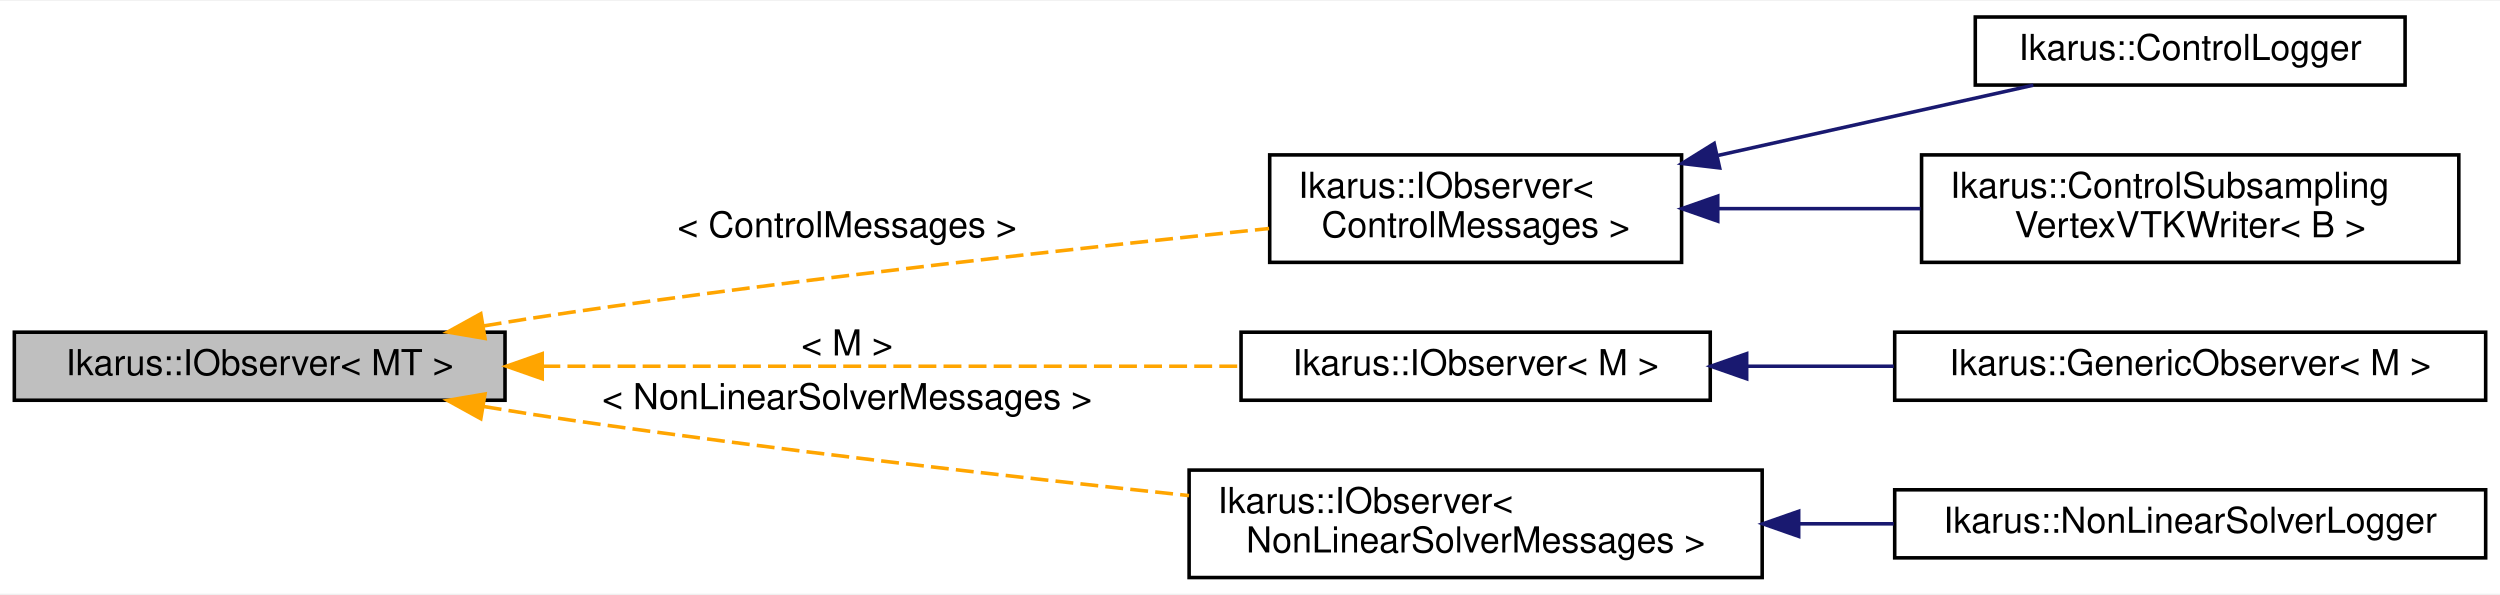
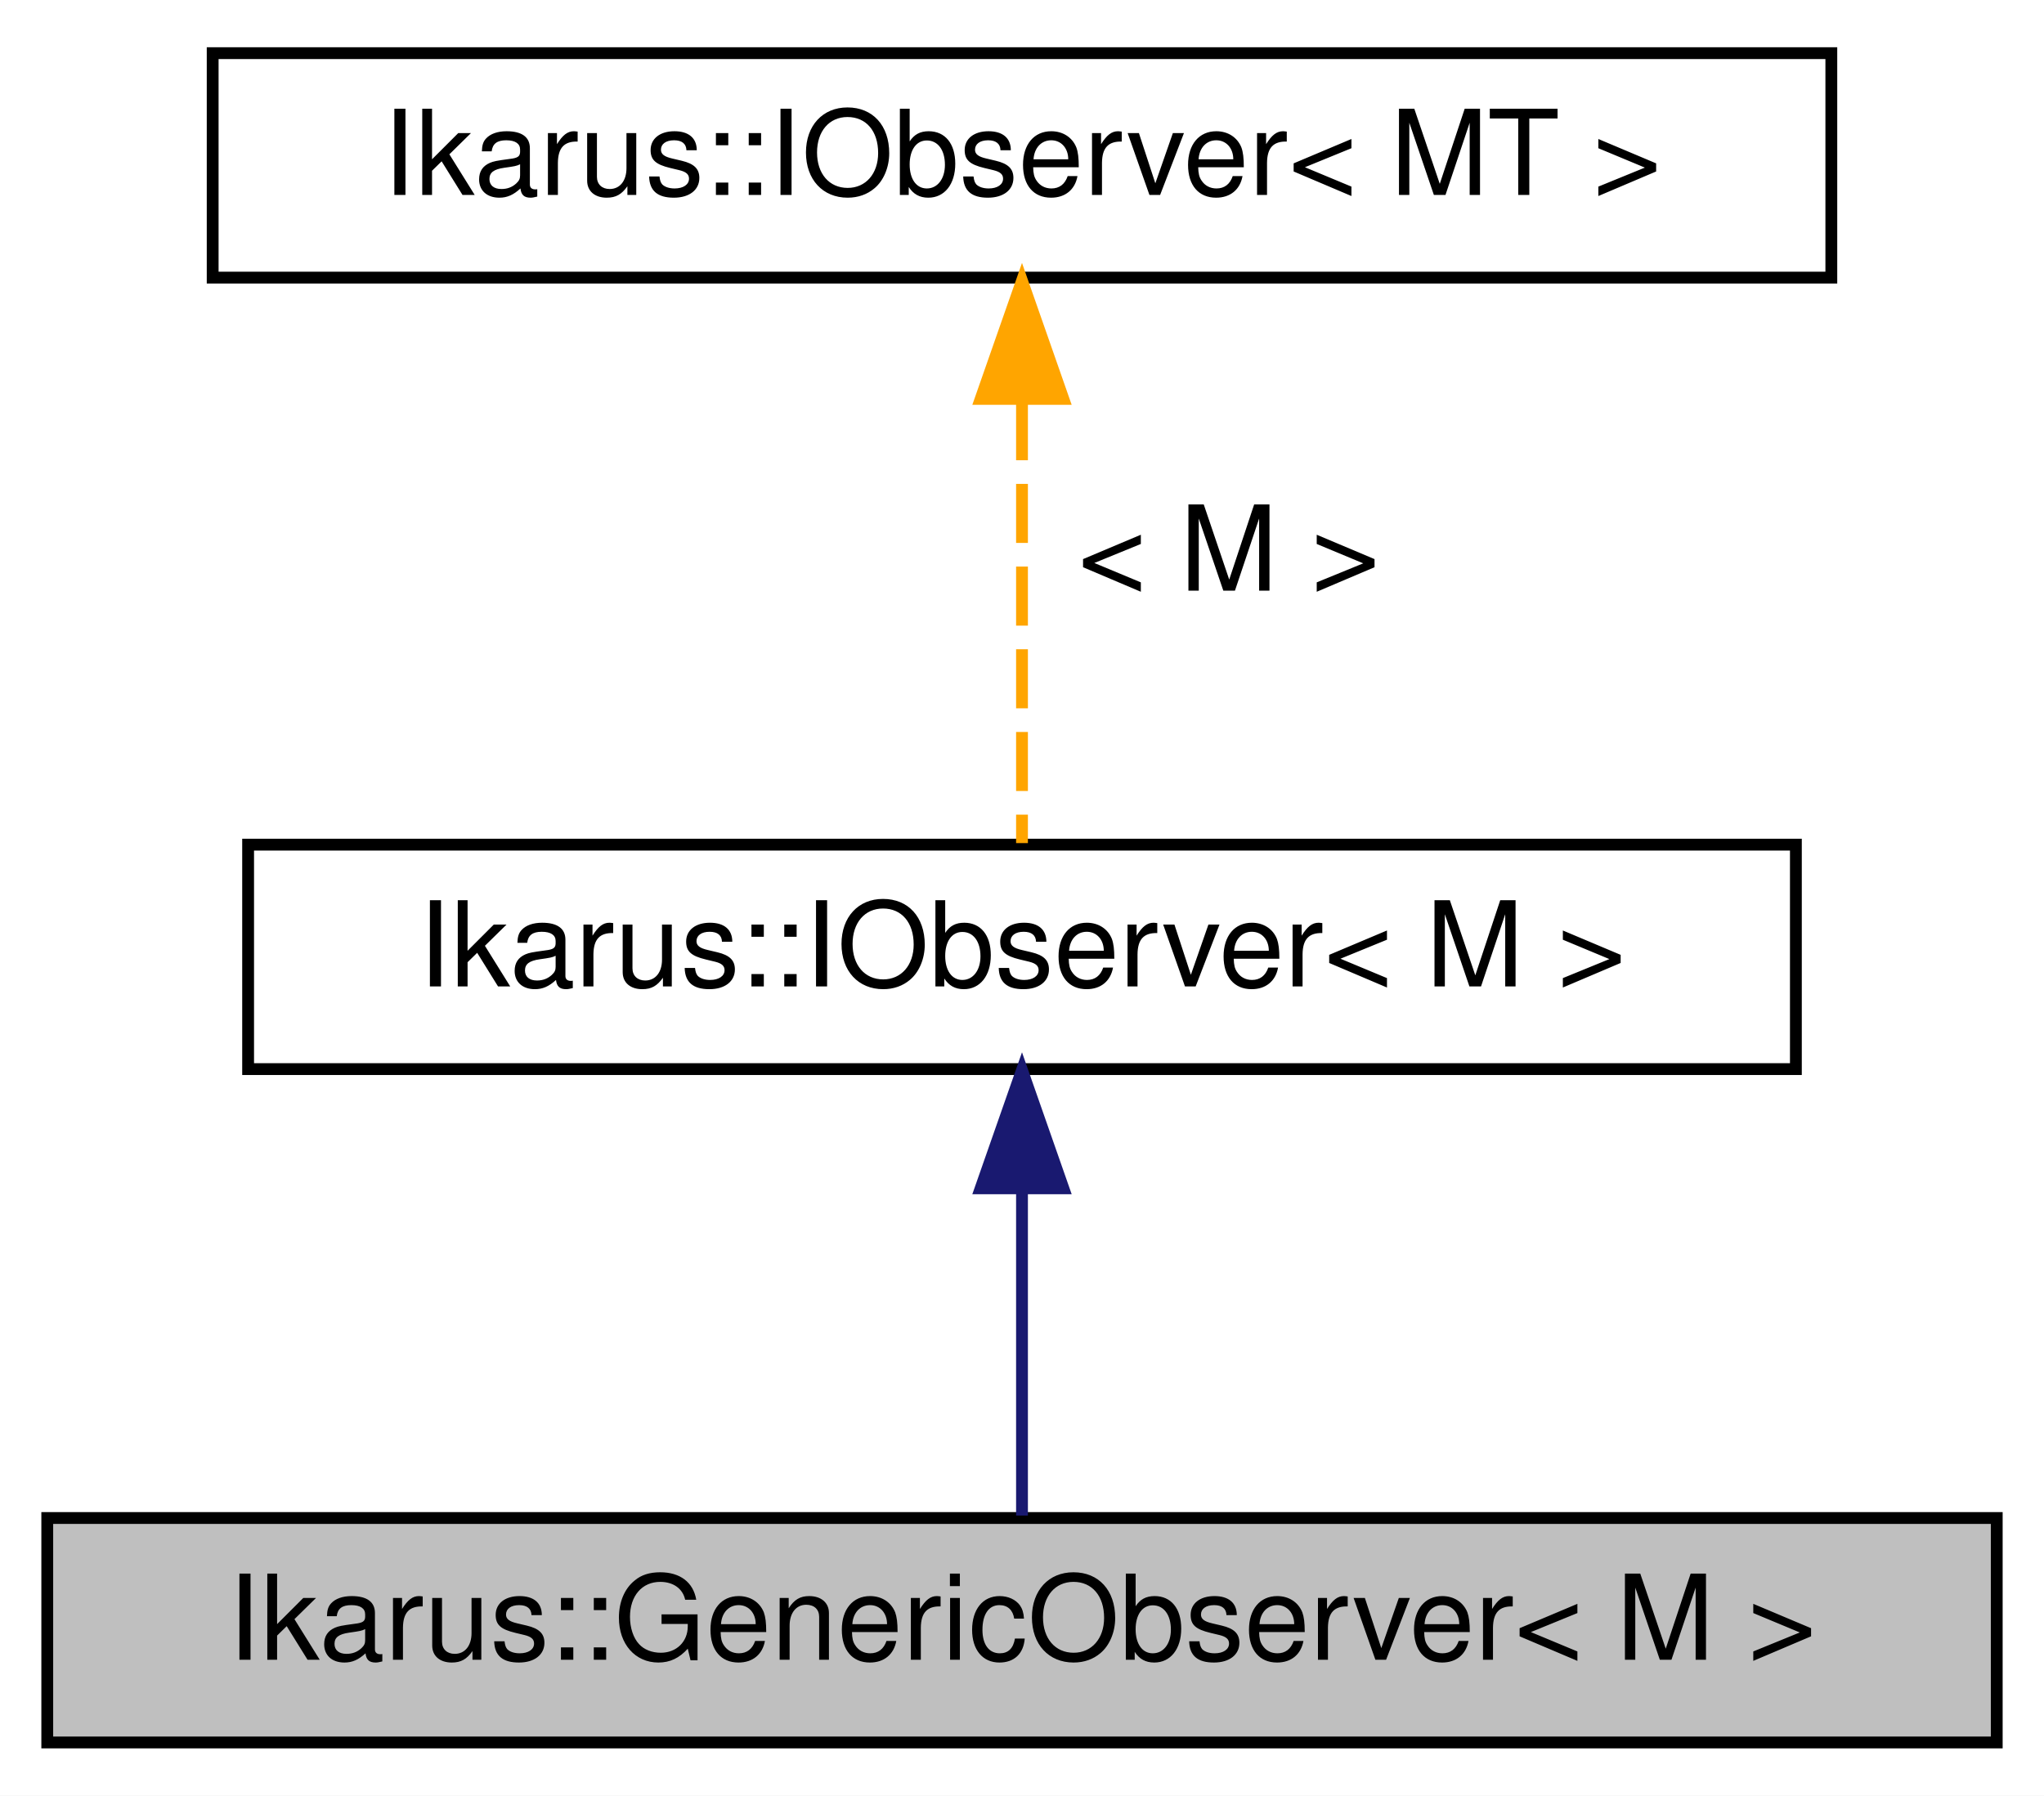
- <svg xmlns="http://www.w3.org/2000/svg" xmlns:xlink="http://www.w3.org/1999/xlink" width="698pt" height="166pt" viewBox="0.00 0.00 698.00 165.50">
-   <g id="graph0" class="graph" transform="scale(1 1) rotate(0) translate(4 161.5)">
-     <polygon fill="white" stroke="transparent" points="-4,4 -4,-161.5 694,-161.5 694,4 -4,4" />
+ <svg xmlns="http://www.w3.org/2000/svg" xmlns:xlink="http://www.w3.org/1999/xlink" width="173pt" height="152pt" viewBox="0.00 0.00 173.00 152.00">
+   <g id="graph0" class="graph" transform="scale(1 1) rotate(0) translate(4 148)">
+     <polygon fill="white" stroke="transparent" points="-4,4 -4,-148 169,-148 169,4 -4,4" />
    <g id="node1" class="node">
      <g id="a_node1">
-         <a xlink:title="Generic observer interface for the Observer design pattern. See  for a description of the design patt...">
-           <polygon fill="#bfbfbf" stroke="black" points="0,-50 0,-69 137,-69 137,-50 0,-50" />
-           <text text-anchor="middle" x="68.5" y="-57" font-family="Helvetica,sans-Serif" font-size="10.00">Ikarus::IObserver&lt; MT &gt;</text>
+         <a xlink:title="GenericObserver class for observing specific messages.">
+           <polygon fill="#bfbfbf" stroke="black" points="0,-0.5 0,-19.5 165,-19.5 165,-0.5 0,-0.5" />
+           <text text-anchor="middle" x="82.5" y="-7.5" font-family="Helvetica,sans-Serif" font-size="10.00">Ikarus::GenericObserver&lt; M &gt;</text>
        </a>
      </g>
    </g>
    <g id="node2" class="node">
      <g id="a_node2">
-         <a xlink:href="a01856.html" target="_top" xlink:title=" ">
-           <polygon fill="white" stroke="black" points="350.5,-88.5 350.5,-118.5 465.5,-118.5 465.5,-88.5 350.5,-88.5" />
-           <text text-anchor="start" x="358.5" y="-106.5" font-family="Helvetica,sans-Serif" font-size="10.00">Ikarus::IObserver&lt;</text>
-           <text text-anchor="middle" x="408" y="-95.5" font-family="Helvetica,sans-Serif" font-size="10.00"> ControlMessages &gt;</text>
+         <a xlink:href="a01864.html" target="_top" xlink:title=" ">
+           <polygon fill="white" stroke="black" points="17,-57.5 17,-76.5 148,-76.5 148,-57.5 17,-57.5" />
+           <text text-anchor="middle" x="82.5" y="-64.5" font-family="Helvetica,sans-Serif" font-size="10.00">Ikarus::IObserver&lt; M &gt;</text>
        </a>
      </g>
    </g>
    <g id="edge1" class="edge">
-       <path fill="none" stroke="orange" stroke-dasharray="5,2" d="M131.06,-70.75C139.1,-72.09 147.24,-73.37 155,-74.5 221.9,-84.21 299.17,-92.7 350.33,-97.95" />
-       <polygon fill="orange" stroke="orange" points="131.41,-67.26 120.96,-69.04 130.24,-74.16 131.41,-67.26" />
-       <text text-anchor="middle" x="232.5" y="-95.5" font-family="Helvetica,sans-Serif" font-size="10.00"> &lt; ControlMessages &gt;</text>
-     </g>
-     <g id="node5" class="node">
-       <g id="a_node5">
-         <a xlink:href="a01856.html" target="_top" xlink:title=" ">
-           <polygon fill="white" stroke="black" points="342.5,-50 342.5,-69 473.5,-69 473.5,-50 342.5,-50" />
-           <text text-anchor="middle" x="408" y="-57" font-family="Helvetica,sans-Serif" font-size="10.00">Ikarus::IObserver&lt; M &gt;</text>
-         </a>
-       </g>
-     </g>
-     <g id="edge4" class="edge">
-       <path fill="none" stroke="orange" stroke-dasharray="5,2" d="M147.43,-59.5C206.53,-59.5 286.81,-59.5 342.37,-59.5" />
-       <polygon fill="orange" stroke="orange" points="147.39,-56 137.39,-59.5 147.39,-63 147.39,-56" />
-       <text text-anchor="middle" x="232.5" y="-62.5" font-family="Helvetica,sans-Serif" font-size="10.00"> &lt; M &gt;</text>
-     </g>
-     <g id="node7" class="node">
-       <g id="a_node7">
-         <a xlink:href="a01856.html" target="_top" xlink:title=" ">
-           <polygon fill="white" stroke="black" points="328,-0.5 328,-30.5 488,-30.5 488,-0.5 328,-0.5" />
-           <text text-anchor="start" x="336" y="-18.5" font-family="Helvetica,sans-Serif" font-size="10.00">Ikarus::IObserver&lt;</text>
-           <text text-anchor="middle" x="408" y="-7.5" font-family="Helvetica,sans-Serif" font-size="10.00"> NonLinearSolverMessages &gt;</text>
-         </a>
-       </g>
-     </g>
-     <g id="edge6" class="edge">
-       <path fill="none" stroke="orange" stroke-dasharray="5,2" d="M131.06,-48.25C139.1,-46.91 147.24,-45.63 155,-44.5 212.75,-36.12 278.22,-28.65 327.96,-23.38" />
-       <polygon fill="orange" stroke="orange" points="130.24,-44.84 120.96,-49.96 131.41,-51.74 130.24,-44.84" />
-       <text text-anchor="middle" x="232.5" y="-47.5" font-family="Helvetica,sans-Serif" font-size="10.00"> &lt; NonLinearSolverMessages &gt;</text>
+       <path fill="none" stroke="midnightblue" d="M82.5,-47.12C82.5,-37.82 82.5,-27.06 82.5,-19.71" />
+       <polygon fill="midnightblue" stroke="midnightblue" points="79,-47.41 82.5,-57.41 86,-47.41 79,-47.41" />
    </g>
    <g id="node3" class="node">
      <g id="a_node3">
-         <a xlink:href="a01840.html" target="_top" xlink:title="ControlLogger class for logging control messages.">
-           <polygon fill="white" stroke="black" points="547.5,-138 547.5,-157 667.5,-157 667.5,-138 547.5,-138" />
-           <text text-anchor="middle" x="607.5" y="-145" font-family="Helvetica,sans-Serif" font-size="10.00">Ikarus::ControlLogger</text>
+         <a xlink:href="a01864.html" target="_top" xlink:title="Generic observer interface for the Observer design pattern. See  for a description of the design patt...">
+           <polygon fill="white" stroke="black" points="14,-124.5 14,-143.5 151,-143.5 151,-124.5 14,-124.5" />
+           <text text-anchor="middle" x="82.5" y="-131.5" font-family="Helvetica,sans-Serif" font-size="10.00">Ikarus::IObserver&lt; MT &gt;</text>
        </a>
      </g>
    </g>
    <g id="edge2" class="edge">
-       <path fill="none" stroke="midnightblue" d="M475.69,-118.36C504.77,-124.84 538.02,-132.24 563.71,-137.97" />
-       <polygon fill="midnightblue" stroke="midnightblue" points="476.12,-114.87 465.6,-116.11 474.6,-121.7 476.12,-114.87" />
-     </g>
-     <g id="node4" class="node">
-       <g id="a_node4">
-         <a xlink:href="a01844.html" target="_top" xlink:title="ControlSubsamplingVertexVTKWriter class for writing VTK files with subsampling based on control messa...">
-           <polygon fill="white" stroke="black" points="532.5,-88.5 532.5,-118.5 682.5,-118.5 682.5,-88.5 532.5,-88.5" />
-           <text text-anchor="start" x="540.5" y="-106.5" font-family="Helvetica,sans-Serif" font-size="10.00">Ikarus::ControlSubsampling</text>
-           <text text-anchor="middle" x="607.5" y="-95.5" font-family="Helvetica,sans-Serif" font-size="10.00">VertexVTKWriter&lt; B &gt;</text>
-         </a>
-       </g>
-     </g>
-     <g id="edge3" class="edge">
-       <path fill="none" stroke="midnightblue" d="M475.78,-103.5C493.92,-103.5 513.68,-103.5 532.21,-103.5" />
-       <polygon fill="midnightblue" stroke="midnightblue" points="475.6,-100 465.6,-103.5 475.6,-107 475.6,-100" />
-     </g>
-     <g id="node6" class="node">
-       <g id="a_node6">
-         <a xlink:href="a01848.html" target="_top" xlink:title="GenericObserver class for observing specific messages.">
-           <polygon fill="white" stroke="black" points="525,-50 525,-69 690,-69 690,-50 525,-50" />
-           <text text-anchor="middle" x="607.5" y="-57" font-family="Helvetica,sans-Serif" font-size="10.00">Ikarus::GenericObserver&lt; M &gt;</text>
-         </a>
-       </g>
-     </g>
-     <g id="edge5" class="edge">
-       <path fill="none" stroke="midnightblue" d="M483.77,-59.5C497.15,-59.5 511.17,-59.5 524.74,-59.5" />
-       <polygon fill="midnightblue" stroke="midnightblue" points="483.67,-56 473.67,-59.5 483.67,-63 483.67,-56" />
-     </g>
-     <g id="node8" class="node">
-       <g id="a_node8">
-         <a xlink:href="a01852.html" target="_top" xlink:title="Implementation of an observer for logging non-linear solvers.This class inherits from the IObserver c...">
-           <polygon fill="white" stroke="black" points="525,-6 525,-25 690,-25 690,-6 525,-6" />
-           <text text-anchor="middle" x="607.5" y="-13" font-family="Helvetica,sans-Serif" font-size="10.00">Ikarus::NonLinearSolverLogger</text>
-         </a>
-       </g>
-     </g>
-     <g id="edge7" class="edge">
-       <path fill="none" stroke="midnightblue" d="M498.41,-15.5C507.17,-15.5 516.03,-15.5 524.71,-15.5" />
-       <polygon fill="midnightblue" stroke="midnightblue" points="498.19,-12 488.19,-15.5 498.19,-19 498.19,-12" />
+       <path fill="none" stroke="orange" stroke-dasharray="5,2" d="M82.5,-114.04C82.5,-101.67 82.5,-86.12 82.5,-76.63" />
+       <polygon fill="orange" stroke="orange" points="79,-114.23 82.5,-124.23 86,-114.23 79,-114.23" />
+       <text text-anchor="middle" x="100" y="-98" font-family="Helvetica,sans-Serif" font-size="10.00"> &lt; M &gt;</text>
    </g>
  </g>
</svg>
